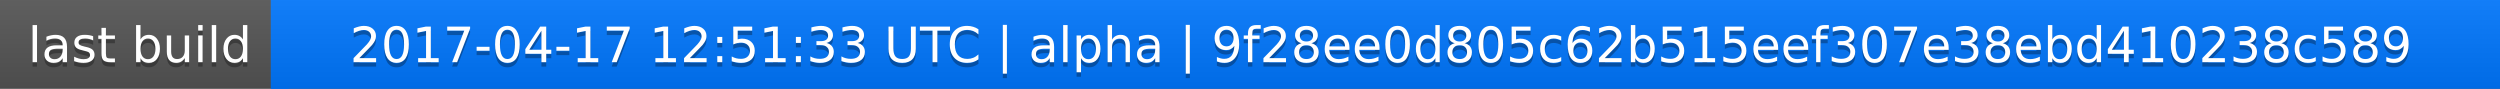
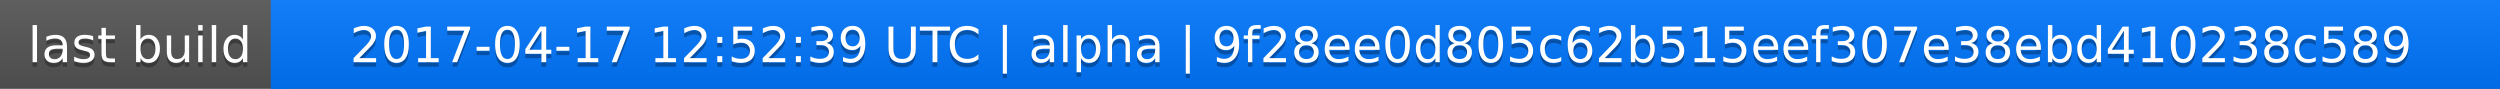
<svg xmlns="http://www.w3.org/2000/svg" width="563" height="20">
  <linearGradient id="a" x2="0" y2="100%">
    <stop offset="0" stop-color="#bbb" stop-opacity=".1" />
    <stop offset="1" stop-opacity=".1" />
  </linearGradient>
  <rect rx="0" width="563" height="20" fill="#555" />
  <rect rx="0" x="61" width="502" height="20" fill="#07f" />
  <path fill="#07f" d="M61 0h4v20h-4z" />
  <rect rx="0" width="563" height="20" fill="url(#a)" />
  <g fill="#fff" text-anchor="middle" font-family="DejaVu Sans,Verdana,Geneva,sans-serif" font-size="11">
    <text x="31.5" y="15" fill="#010101" fill-opacity=".3">last build</text>
    <text x="31.5" y="14">last build</text>
-     <text x="311" y="15" fill="#010101" fill-opacity=".3">2017-04-17 12:51:33 UTC | alpha | 9f28ee0d805c62b515eef307e38ebd410238c589</text>
-     <text x="311" y="14">2017-04-17 12:51:33 UTC | alpha | 9f28ee0d805c62b515eef307e38ebd410238c589</text>
+     <text x="311" y="15" fill="#010101" fill-opacity=".3">2017-04-17 12:52:39 UTC | alpha | 9f28ee0d805c62b515eef307e38ebd410238c589</text>
+     <text x="311" y="14">2017-04-17 12:52:39 UTC | alpha | 9f28ee0d805c62b515eef307e38ebd410238c589</text>
  </g>
</svg>
